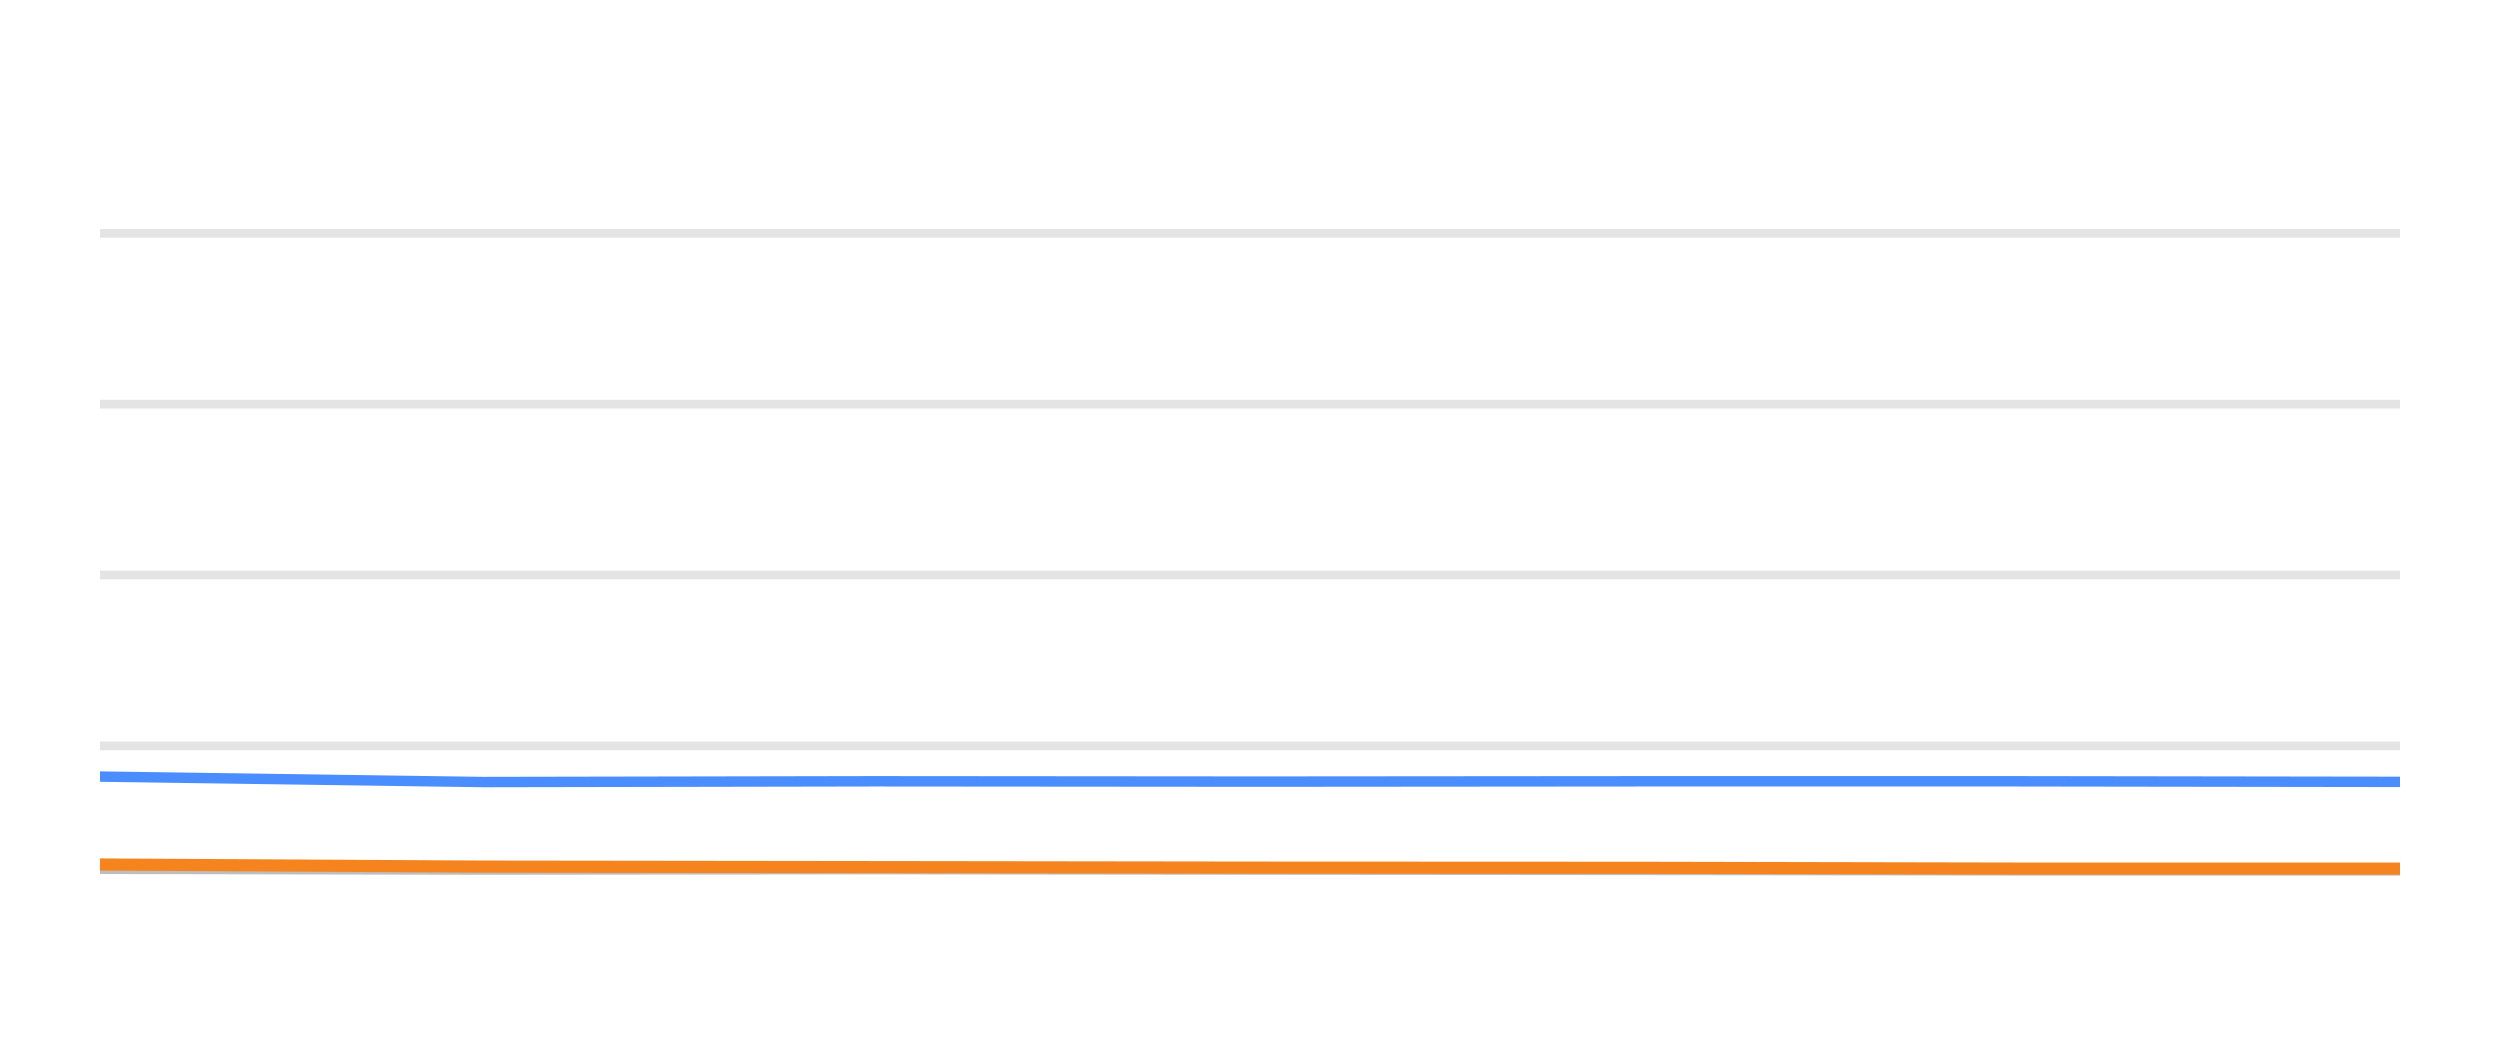
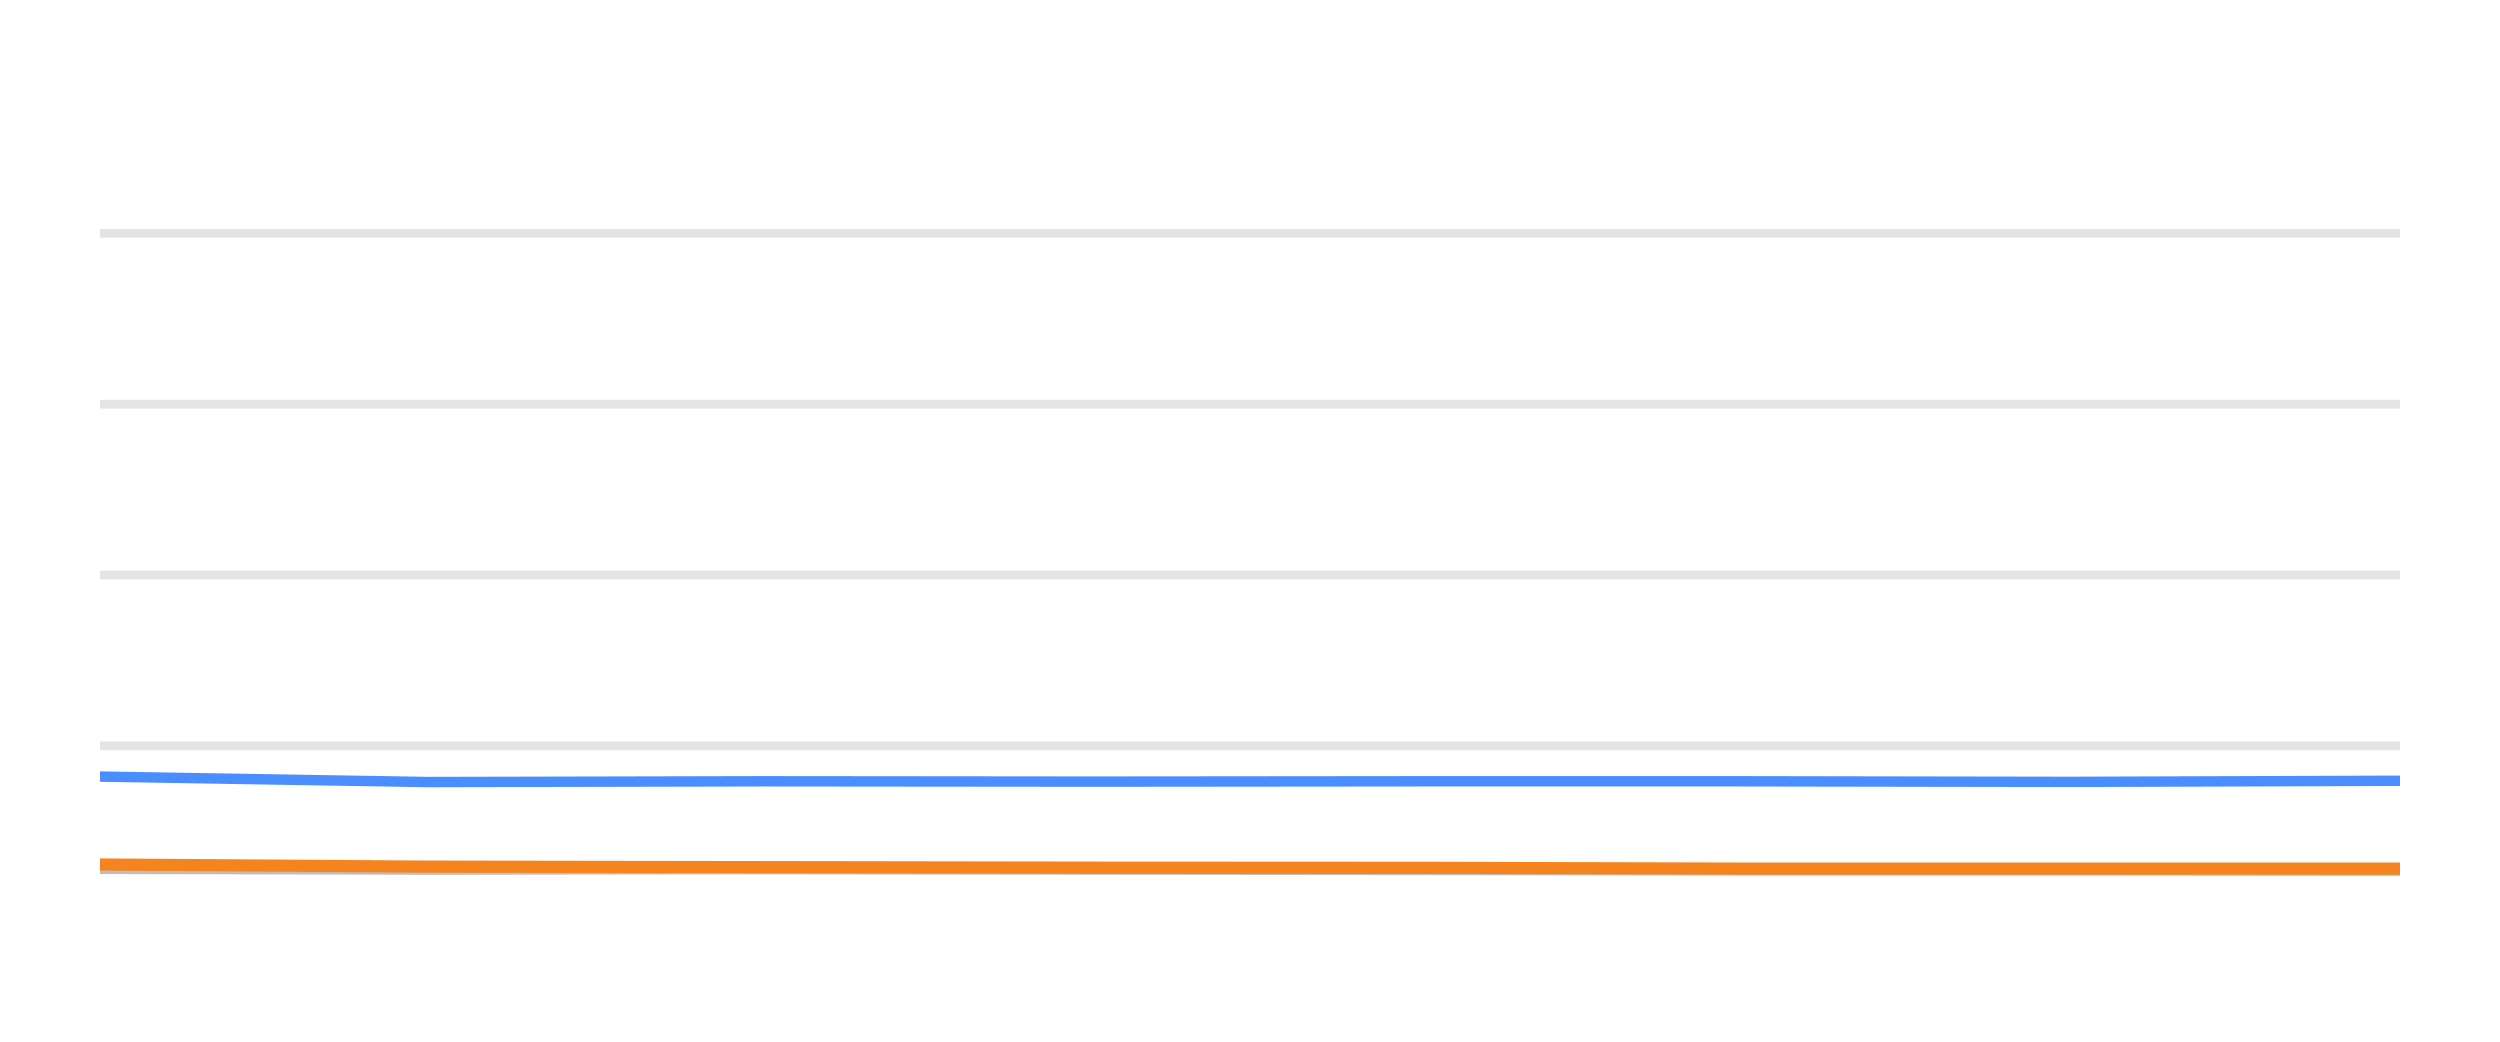
<svg xmlns="http://www.w3.org/2000/svg" width="144pt" height="60pt" viewBox="0 0 144 60" version="1.1">
  <defs>
    <style type="text/css">*{stroke-linejoin: round; stroke-linecap: butt}</style>
  </defs>
  <g id="figure_1">
    <g id="patch_1">
      <path d="M 0 60  L 144 60  L 144 0  L 0 0  L 0 60  z " style="fill: none; opacity: 0" />
    </g>
    <g id="axes_1">
      <g id="patch_2">
        <path d="M 5.76 52.8  L 138.24 52.8  L 138.24 3.6  L 5.76 3.6  L 5.76 52.8  z " style="fill: none" />
      </g>
      <g id="matplotlib.axis_1" />
      <g id="matplotlib.axis_2" />
      <g id="line2d_1">
-         <path d="M 5.76 42.96  L 138.24 42.96  " clip-path="url(#pcc1bb660dc)" style="fill: none; stroke: #b2b2b2; stroke-opacity: 0.35; stroke-width: 0.5; stroke-linecap: square" />
+         <path d="M 5.76 42.96  L 138.24 42.96  " clip-path="url(#pf28d0311d4)" style="fill: none; stroke: #b2b2b2; stroke-opacity: 0.35; stroke-width: 0.5; stroke-linecap: square" />
      </g>
      <g id="line2d_2">
-         <path d="M 5.76 33.12  L 138.24 33.12  " clip-path="url(#pcc1bb660dc)" style="fill: none; stroke: #b2b2b2; stroke-opacity: 0.35; stroke-width: 0.5; stroke-linecap: square" />
+         <path d="M 5.76 33.12  L 138.24 33.12  " clip-path="url(#pf28d0311d4)" style="fill: none; stroke: #b2b2b2; stroke-opacity: 0.35; stroke-width: 0.5; stroke-linecap: square" />
      </g>
      <g id="line2d_3">
-         <path d="M 5.76 23.28  L 138.24 23.28  " clip-path="url(#pcc1bb660dc)" style="fill: none; stroke: #b2b2b2; stroke-opacity: 0.35; stroke-width: 0.5; stroke-linecap: square" />
+         <path d="M 5.76 23.28  L 138.24 23.28  " clip-path="url(#pf28d0311d4)" style="fill: none; stroke: #b2b2b2; stroke-opacity: 0.35; stroke-width: 0.5; stroke-linecap: square" />
      </g>
      <g id="line2d_4">
-         <path d="M 5.76 13.44  L 138.24 13.44  " clip-path="url(#pcc1bb660dc)" style="fill: none; stroke: #b2b2b2; stroke-opacity: 0.35; stroke-width: 0.5; stroke-linecap: square" />
+         <path d="M 5.76 13.44  L 138.24 13.44  " clip-path="url(#pf28d0311d4)" style="fill: none; stroke: #b2b2b2; stroke-opacity: 0.35; stroke-width: 0.5; stroke-linecap: square" />
      </g>
      <g id="line2d_5">
-         <path d="M 5.76 50.045  L 27.852 50.089  L 50.343 50.064  L 72.597 50.089  L 94.778 50.109  L 115.931 50.133  L 138.24 50.133  " clip-path="url(#pcc1bb660dc)" style="fill: none; stroke: #bebebe; stroke-width: 0.6; stroke-linecap: round" />
+         <path d="M 5.76 50.045  L 24.685 50.089  L 43.952 50.064  L 63.016 50.089  L 82.017 50.109  L 100.138 50.133  L 119.249 50.133  L 138.24 50.153  " clip-path="url(#pf28d0311d4)" style="fill: none; stroke: #bebebe; stroke-width: 0.6; stroke-linecap: round" />
      </g>
      <g id="line2d_6">
-         <path d="M 5.76 44.731  L 27.852 45.046  L 50.343 45.002  L 72.597 45.021  L 94.778 45.002  L 115.931 45.002  L 138.24 45.036  " clip-path="url(#pcc1bb660dc)" style="fill: none; stroke: #4a8dff; stroke-width: 0.6; stroke-linecap: round" />
+         <path d="M 5.76 44.731  L 24.685 45.046  L 43.952 45.002  L 63.016 45.021  L 82.017 45.002  L 100.138 45.002  L 119.249 45.036  L 138.24 44.972  " clip-path="url(#pf28d0311d4)" style="fill: none; stroke: #4a8dff; stroke-width: 0.6; stroke-linecap: round" />
      </g>
      <g id="line2d_7">
-         <path d="M 5.76 49.794  L 27.852 49.917  L 50.343 49.946  L 72.597 49.976  L 94.778 49.986  L 115.931 50.03  L 138.24 50.03  " clip-path="url(#pcc1bb660dc)" style="fill: none; stroke: #f5841e; stroke-width: 0.7; stroke-linecap: round" />
+         <path d="M 5.76 49.794  L 24.685 49.917  L 43.952 49.946  L 63.016 49.976  L 82.017 49.986  L 100.138 50.03  L 119.249 50.03  L 138.24 50.03  " clip-path="url(#pf28d0311d4)" style="fill: none; stroke: #f5841e; stroke-width: 0.7; stroke-linecap: round" />
      </g>
    </g>
  </g>
  <defs>
-     <clipPath id="pcc1bb660dc">
+     <clipPath id="pf28d0311d4">
      <rect x="5.76" y="3.6" width="132.48" height="49.2" />
    </clipPath>
  </defs>
</svg>
